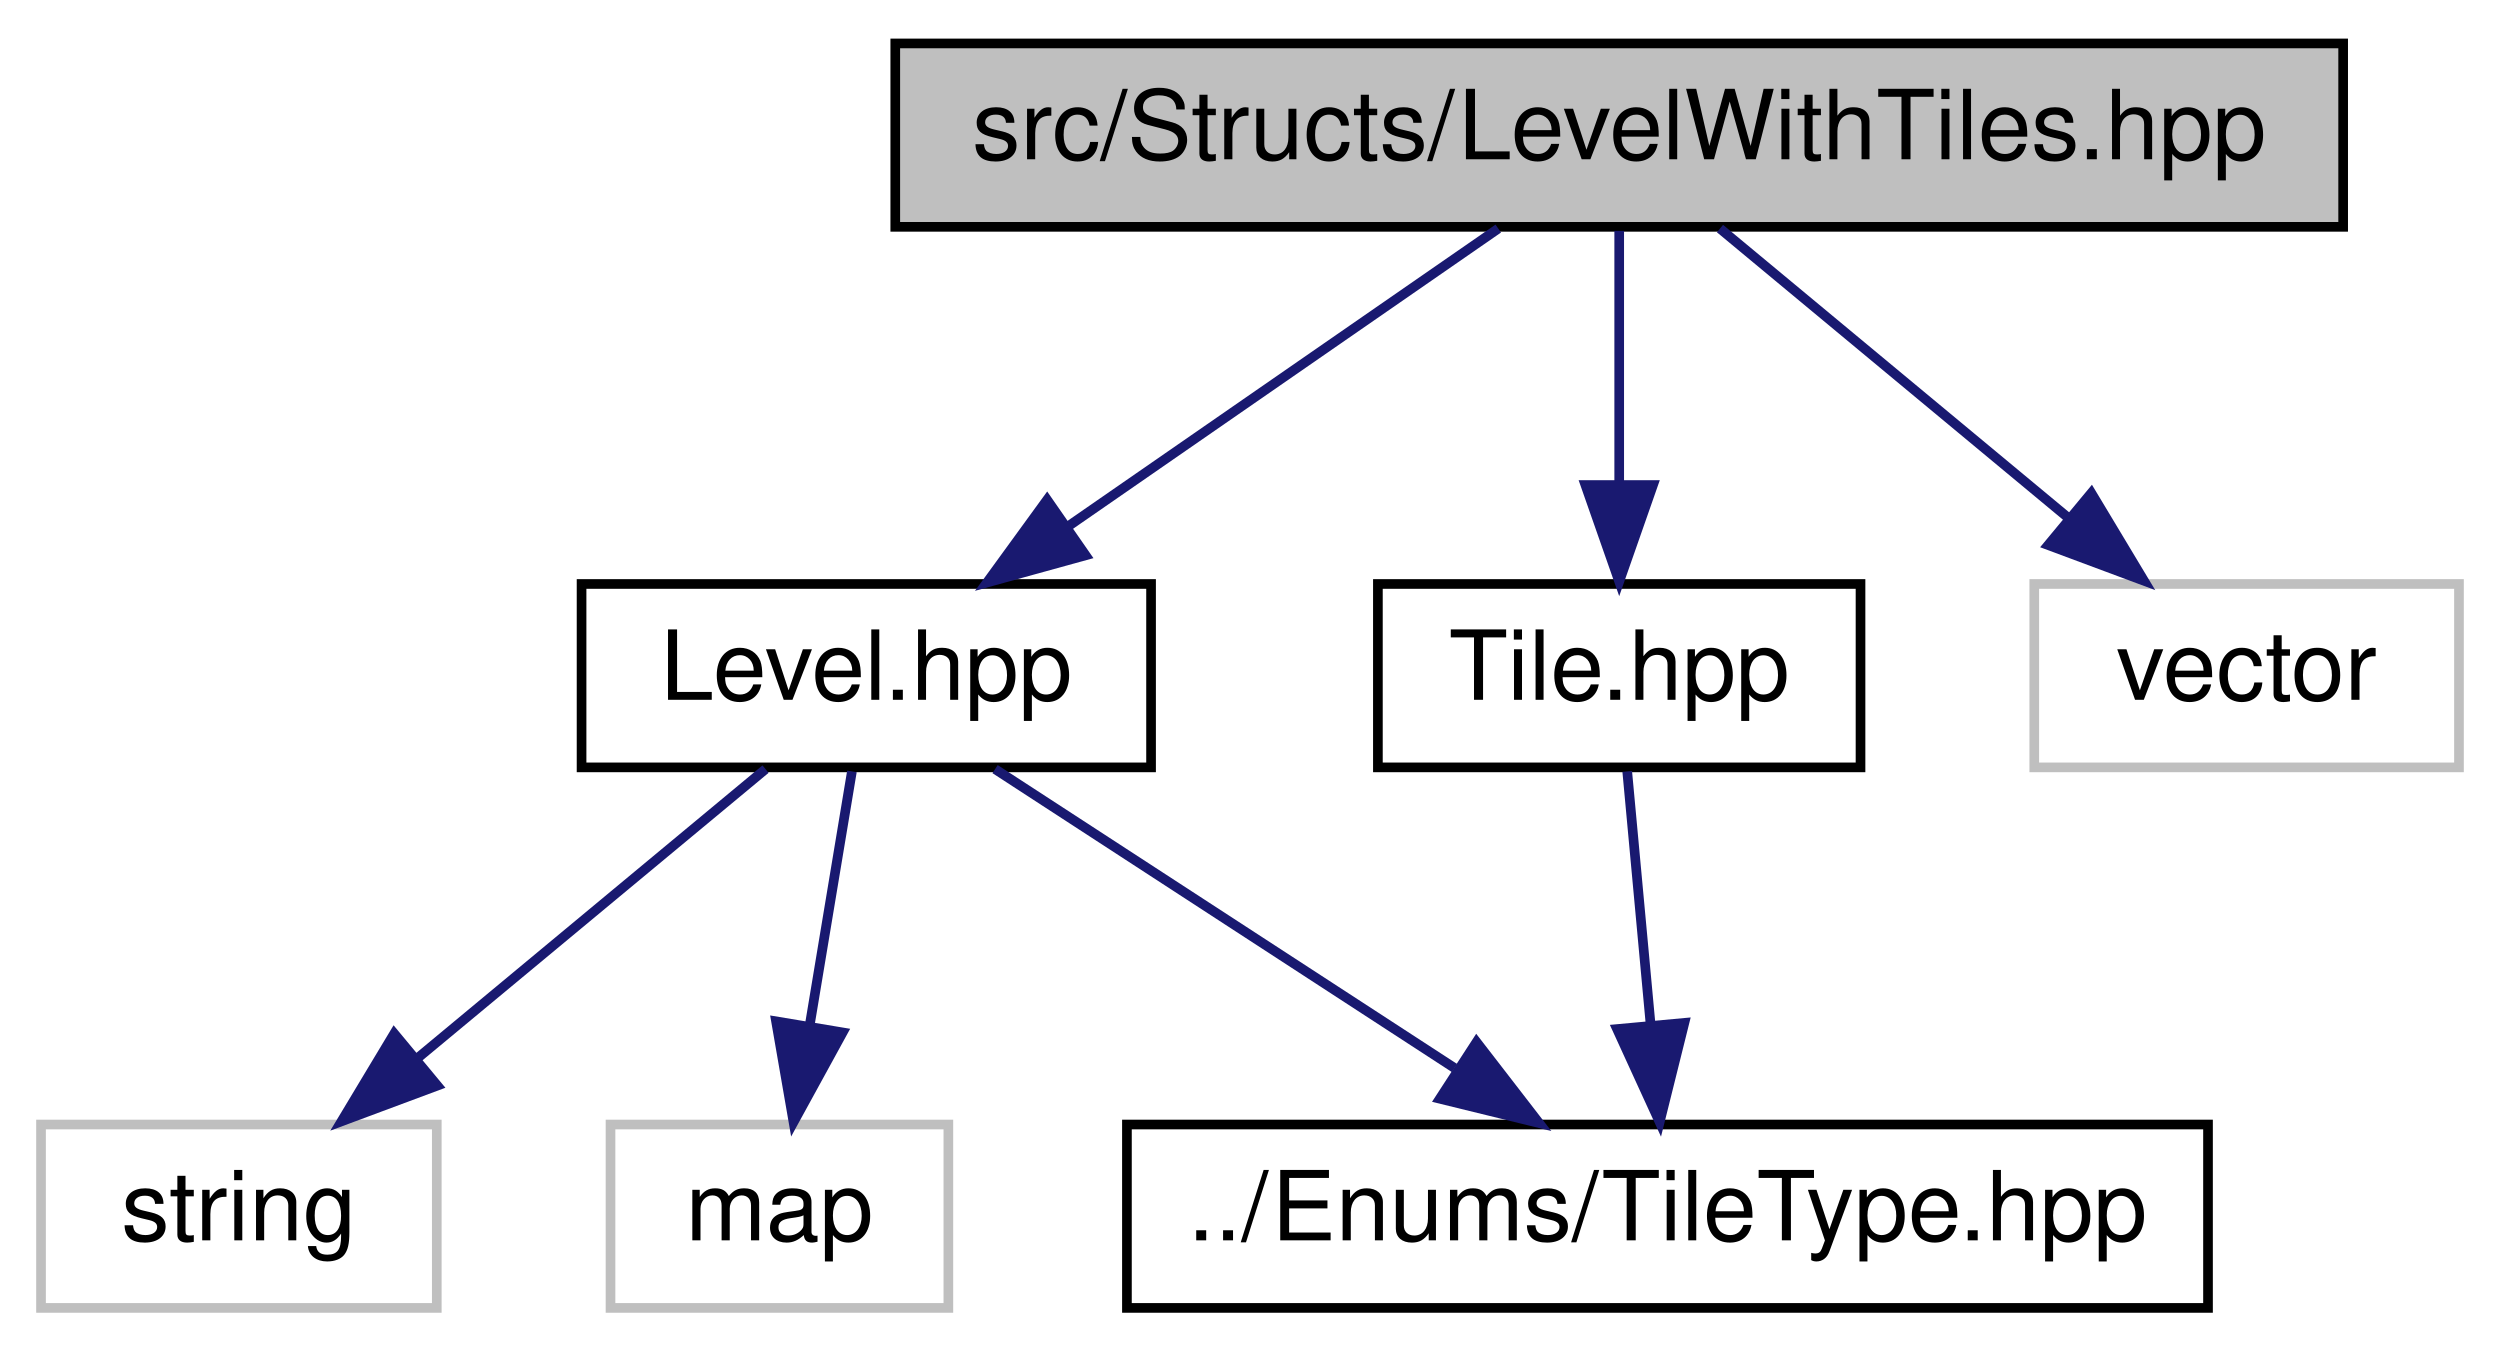
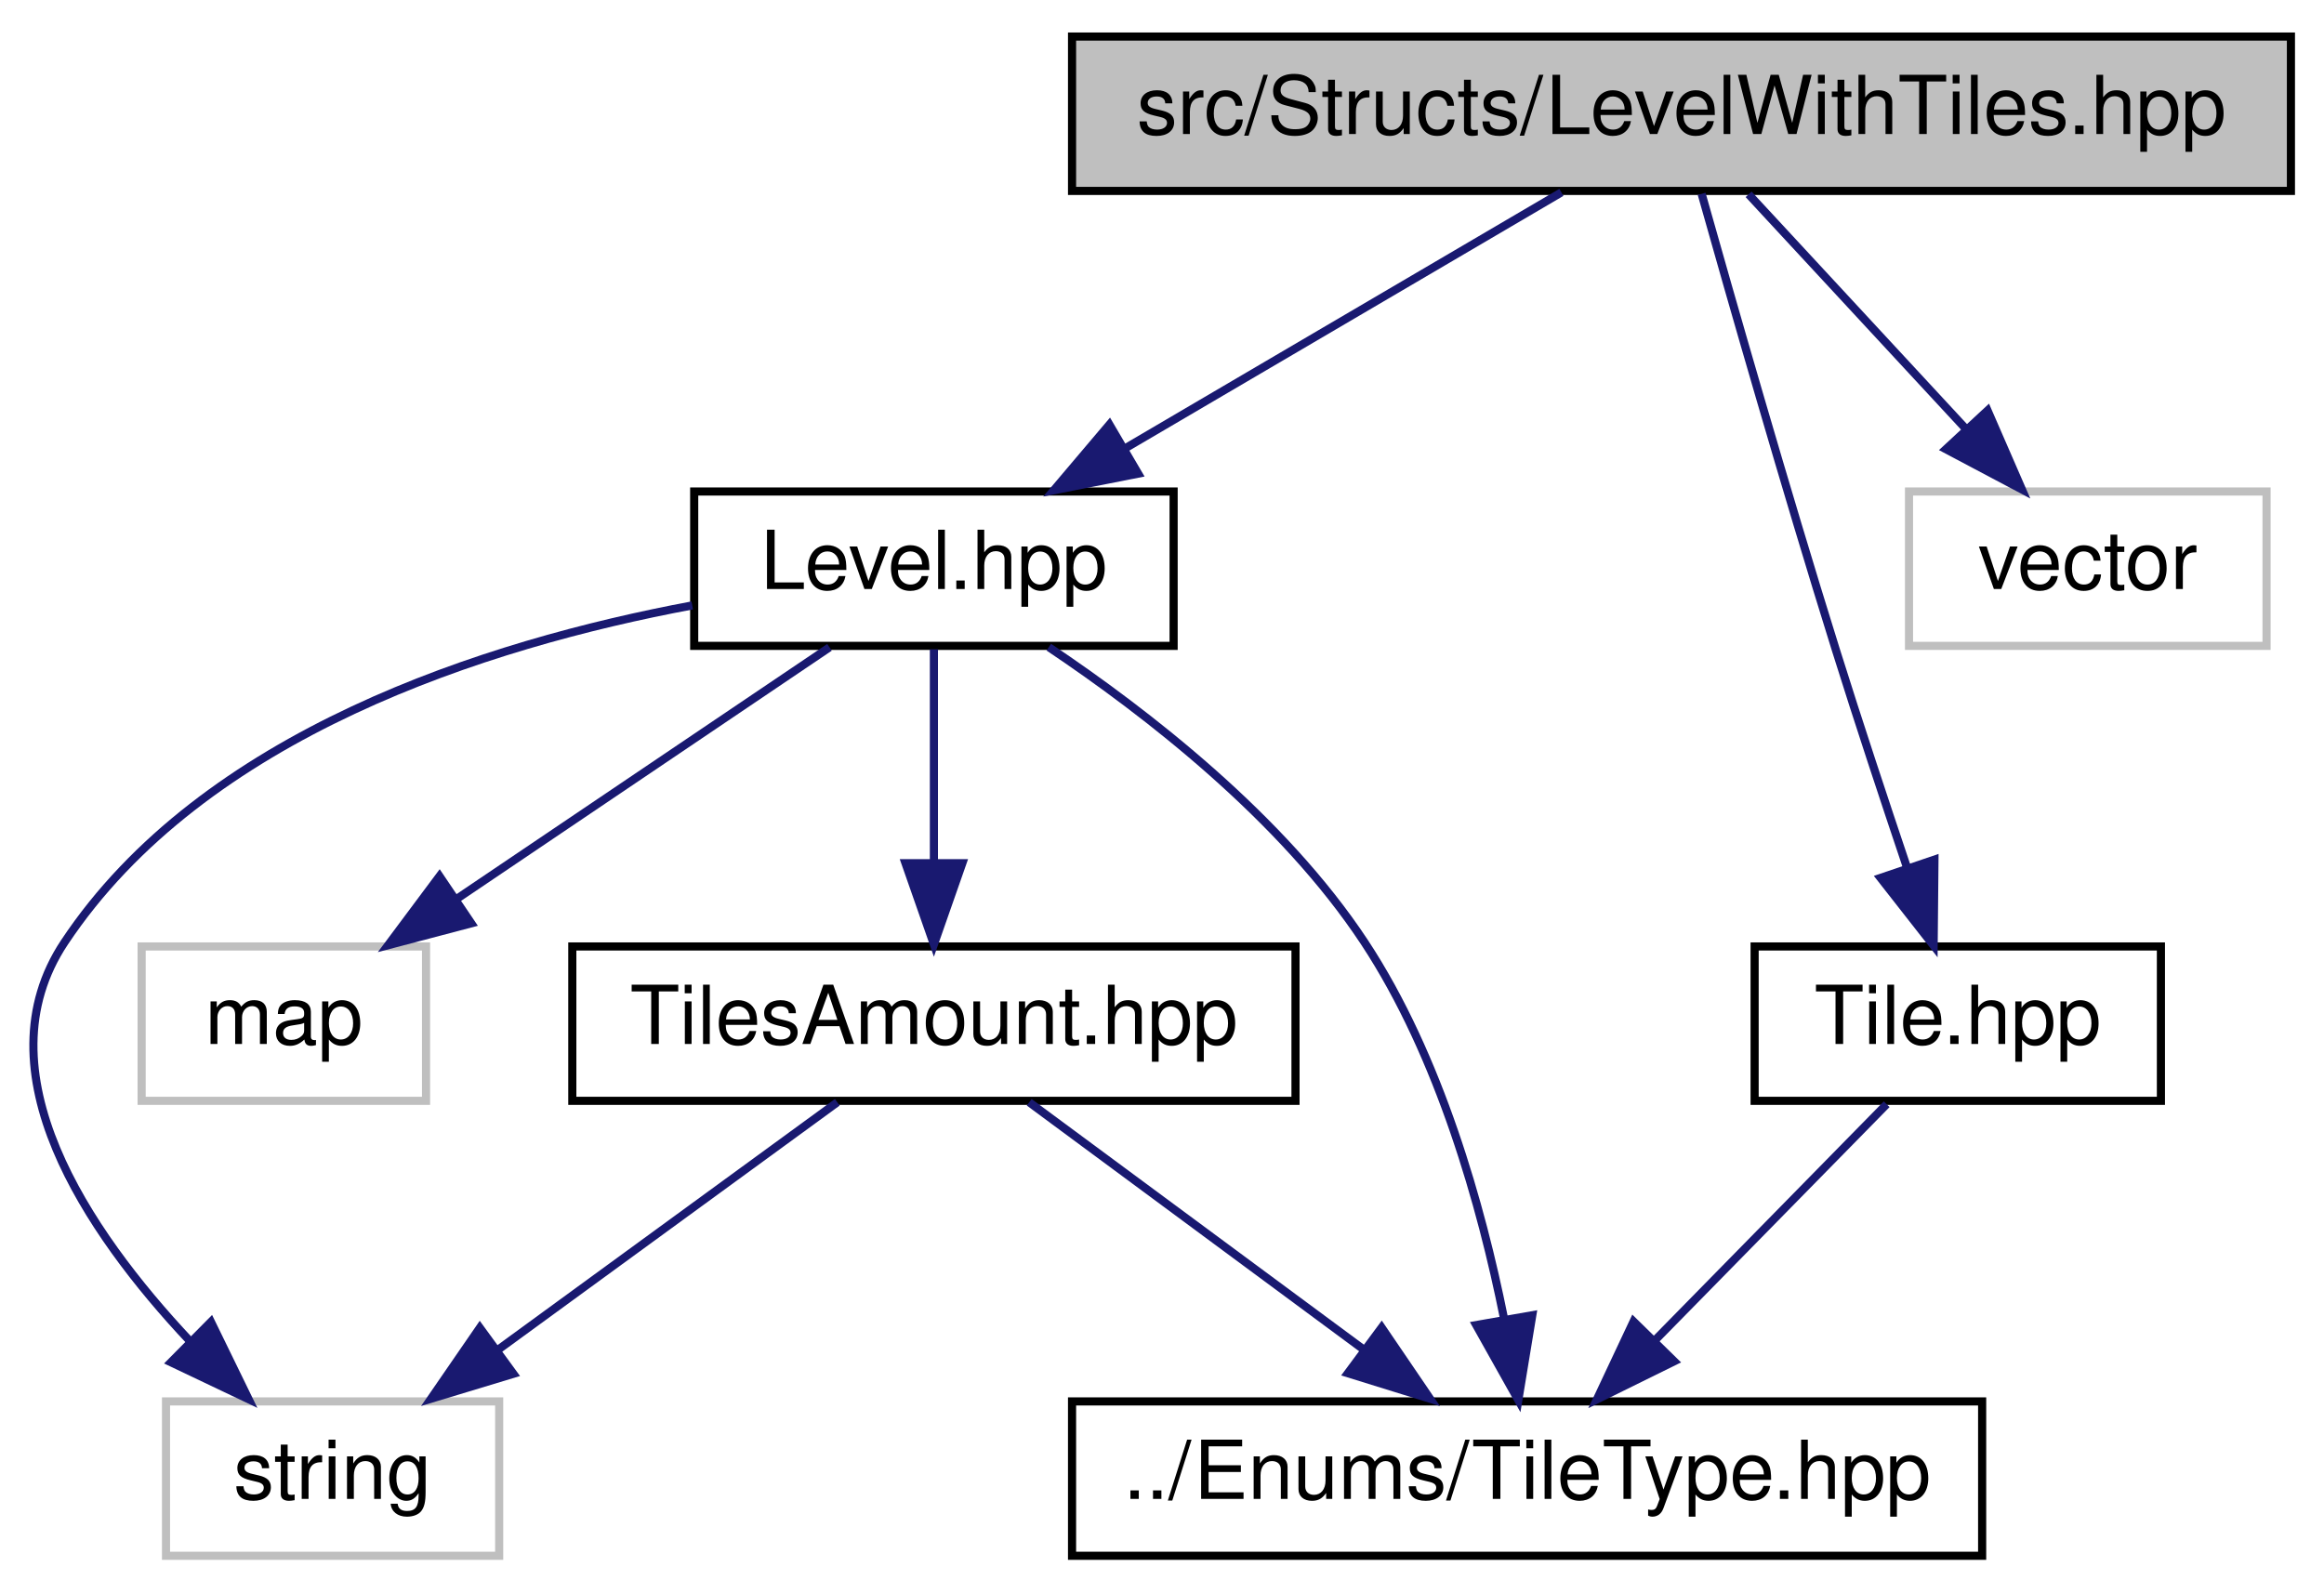
- <svg xmlns="http://www.w3.org/2000/svg" xmlns:xlink="http://www.w3.org/1999/xlink" width="259pt" height="140pt" viewBox="0.00 0.00 258.50 140.00">
-   <g id="graph0" class="graph" transform="scale(1 1) rotate(0) translate(4 136)">
+ <svg xmlns="http://www.w3.org/2000/svg" xmlns:xlink="http://www.w3.org/1999/xlink" width="286pt" height="196pt" viewBox="0.00 0.00 285.86 196.00">
+   <g id="graph0" class="graph" transform="scale(1 1) rotate(0) translate(4 192)">
    <g id="node1" class="node">
      <g id="a_node1">
        <a xlink:title=" ">
-           <polygon fill="#bfbfbf" stroke="black" points="88.5,-112.5 88.5,-131.5 238.5,-131.5 238.5,-112.5 88.5,-112.5" />
-           <text text-anchor="middle" x="163.5" y="-119.5" font-family="Helvetica,sans-Serif" font-size="10.00">src/Structs/LevelWithTiles.hpp</text>
+           <polygon fill="#bfbfbf" stroke="black" points="127.86,-168.5 127.86,-187.5 277.86,-187.5 277.86,-168.5 127.86,-168.5" />
+           <text text-anchor="middle" x="202.86" y="-175.5" font-family="Helvetica,sans-Serif" font-size="10.00">src/Structs/LevelWithTiles.hpp</text>
        </a>
      </g>
    </g>
    <g id="node2" class="node">
      <g id="a_node2">
        <a xlink:href="Level_8hpp.html" target="_top" xlink:title=" ">
-           <polygon fill="none" stroke="black" points="56,-56.5 56,-75.5 115,-75.5 115,-56.5 56,-56.5" />
-           <text text-anchor="middle" x="85.5" y="-63.5" font-family="Helvetica,sans-Serif" font-size="10.00">Level.hpp</text>
+           <polygon fill="none" stroke="black" points="81.36,-112.5 81.36,-131.5 140.36,-131.5 140.36,-112.5 81.36,-112.5" />
+           <text text-anchor="middle" x="110.86" y="-119.5" font-family="Helvetica,sans-Serif" font-size="10.00">Level.hpp</text>
        </a>
      </g>
    </g>
    <g id="edge1" class="edge">
-       <path fill="none" stroke="midnightblue" d="M150.97,-112.32C138.91,-103.98 120.47,-91.21 106.23,-81.35" />
-       <polygon fill="midnightblue" stroke="midnightblue" points="108.22,-78.47 98,-75.65 104.23,-84.22 108.22,-78.47" />
+       <path fill="none" stroke="midnightblue" d="M188.08,-168.32C173.6,-159.82 151.29,-146.73 134.37,-136.8" />
+       <polygon fill="midnightblue" stroke="midnightblue" points="136,-133.7 125.61,-131.65 132.46,-139.74 136,-133.7" />
+     </g>
+     <g id="node7" class="node">
+       <g id="a_node7">
+         <a xlink:href="Tile_8hpp.html" target="_top" xlink:title=" ">
+           <polygon fill="none" stroke="black" points="211.86,-56.5 211.86,-75.5 261.86,-75.5 261.86,-56.5 211.86,-56.5" />
+           <text text-anchor="middle" x="236.86" y="-63.5" font-family="Helvetica,sans-Serif" font-size="10.00">Tile.hpp</text>
+         </a>
+       </g>
+     </g>
+     <g id="edge8" class="edge">
+       <path fill="none" stroke="midnightblue" d="M205.34,-168.14C208.87,-155.6 215.62,-131.97 221.86,-112 224.63,-103.15 227.87,-93.37 230.62,-85.2" />
+       <polygon fill="midnightblue" stroke="midnightblue" points="233.99,-86.19 233.89,-75.6 227.36,-83.94 233.99,-86.19" />
+     </g>
+     <g id="node8" class="node">
+       <g id="a_node8">
+         <a xlink:title=" ">
+           <polygon fill="none" stroke="#bfbfbf" points="230.86,-112.5 230.86,-131.5 274.86,-131.5 274.86,-112.5 230.86,-112.5" />
+           <text text-anchor="middle" x="252.86" y="-119.5" font-family="Helvetica,sans-Serif" font-size="10.00">vector</text>
+         </a>
+       </g>
+     </g>
+     <g id="edge10" class="edge">
+       <path fill="none" stroke="midnightblue" d="M211.12,-168.08C218.33,-160.3 228.97,-148.8 237.71,-139.37" />
+       <polygon fill="midnightblue" stroke="midnightblue" points="240.53,-141.47 244.76,-131.75 235.4,-136.71 240.53,-141.47" />
+     </g>
+     <g id="node3" class="node">
+       <g id="a_node3">
+         <a xlink:title=" ">
+           <polygon fill="none" stroke="#bfbfbf" points="16.36,-0.5 16.36,-19.5 57.36,-19.5 57.36,-0.5 16.36,-0.5" />
+           <text text-anchor="middle" x="36.86" y="-7.5" font-family="Helvetica,sans-Serif" font-size="10.00">string</text>
+         </a>
+       </g>
+     </g>
+     <g id="edge2" class="edge">
+       <path fill="none" stroke="midnightblue" d="M81.12,-117.48C55.81,-112.74 20.92,-101.68 3.86,-76 -6.67,-60.14 6.58,-40.47 19.29,-26.94" />
+       <polygon fill="midnightblue" stroke="midnightblue" points="21.89,-29.29 26.53,-19.77 16.97,-24.32 21.89,-29.29" />
+     </g>
+     <g id="node4" class="node">
+       <g id="a_node4">
+         <a xlink:title=" ">
+           <polygon fill="none" stroke="#bfbfbf" points="13.36,-56.5 13.36,-75.5 48.36,-75.5 48.36,-56.5 13.36,-56.5" />
+           <text text-anchor="middle" x="30.86" y="-63.5" font-family="Helvetica,sans-Serif" font-size="10.00">map</text>
+         </a>
+       </g>
+     </g>
+     <g id="edge3" class="edge">
+       <path fill="none" stroke="midnightblue" d="M98.01,-112.32C85.65,-103.98 66.73,-91.21 52.13,-81.35" />
+       <polygon fill="midnightblue" stroke="midnightblue" points="53.93,-78.35 43.68,-75.65 50.02,-84.15 53.93,-78.35" />
+     </g>
+     <g id="node5" class="node">
+       <g id="a_node5">
+         <a xlink:href="TileType_8hpp.html" target="_top" xlink:title=" ">
+           <polygon fill="none" stroke="black" points="127.86,-0.5 127.86,-19.5 239.86,-19.5 239.86,-0.5 127.86,-0.5" />
+           <text text-anchor="middle" x="183.86" y="-7.5" font-family="Helvetica,sans-Serif" font-size="10.00">../Enums/TileType.hpp</text>
+         </a>
+       </g>
+     </g>
+     <g id="edge4" class="edge">
+       <path fill="none" stroke="midnightblue" d="M125,-112.34C136.98,-104.31 153.77,-91.32 163.86,-76 173.1,-61.98 178.25,-43.48 181,-29.81" />
+       <polygon fill="midnightblue" stroke="midnightblue" points="184.5,-30.11 182.78,-19.66 177.6,-28.9 184.5,-30.11" />
    </g>
    <g id="node6" class="node">
      <g id="a_node6">
-         <a xlink:href="Tile_8hpp.html" target="_top" xlink:title=" ">
-           <polygon fill="none" stroke="black" points="138.5,-56.5 138.5,-75.5 188.5,-75.5 188.5,-56.5 138.5,-56.5" />
-           <text text-anchor="middle" x="163.5" y="-63.5" font-family="Helvetica,sans-Serif" font-size="10.00">Tile.hpp</text>
+         <a xlink:href="TilesAmount_8hpp.html" target="_top" xlink:title=" ">
+           <polygon fill="none" stroke="black" points="66.36,-56.5 66.36,-75.5 155.36,-75.5 155.36,-56.5 66.36,-56.5" />
+           <text text-anchor="middle" x="110.86" y="-63.5" font-family="Helvetica,sans-Serif" font-size="10.00">TilesAmount.hpp</text>
        </a>
      </g>
    </g>
    <g id="edge5" class="edge">
-       <path fill="none" stroke="midnightblue" d="M163.5,-112.08C163.5,-105.01 163.5,-94.86 163.5,-85.99" />
-       <polygon fill="midnightblue" stroke="midnightblue" points="167,-85.75 163.5,-75.75 160,-85.75 167,-85.75" />
+       <path fill="none" stroke="midnightblue" d="M110.86,-112.08C110.86,-105.01 110.86,-94.86 110.86,-85.99" />
+       <polygon fill="midnightblue" stroke="midnightblue" points="114.36,-85.75 110.86,-75.75 107.36,-85.75 114.36,-85.75" />
    </g>
-     <g id="node7" class="node">
-       <g id="a_node7">
-         <a xlink:title=" ">
-           <polygon fill="none" stroke="#bfbfbf" points="206.5,-56.5 206.5,-75.5 250.5,-75.5 250.5,-56.5 206.5,-56.5" />
-           <text text-anchor="middle" x="228.5" y="-63.5" font-family="Helvetica,sans-Serif" font-size="10.00">vector</text>
-         </a>
-       </g>
+     <g id="edge6" class="edge">
+       <path fill="none" stroke="midnightblue" d="M98.97,-56.32C87.71,-48.11 70.58,-35.6 57.15,-25.81" />
+       <polygon fill="midnightblue" stroke="midnightblue" points="59.11,-22.9 48.97,-19.83 54.98,-28.56 59.11,-22.9" />
    </g>
    <g id="edge7" class="edge">
-       <path fill="none" stroke="midnightblue" d="M173.94,-112.32C183.65,-104.26 198.32,-92.08 210,-82.37" />
-       <polygon fill="midnightblue" stroke="midnightblue" points="212.41,-84.92 217.87,-75.83 207.94,-79.53 212.41,-84.92" />
+       <path fill="none" stroke="midnightblue" d="M122.59,-56.32C133.7,-48.11 150.61,-35.6 163.85,-25.81" />
+       <polygon fill="midnightblue" stroke="midnightblue" points="165.96,-28.59 171.92,-19.83 161.8,-22.97 165.96,-28.59" />
    </g>
-     <g id="node3" class="node">
-       <g id="a_node3">
-         <a xlink:title=" ">
-           <polygon fill="none" stroke="#bfbfbf" points="0,-0.5 0,-19.5 41,-19.5 41,-0.5 0,-0.5" />
-           <text text-anchor="middle" x="20.5" y="-7.5" font-family="Helvetica,sans-Serif" font-size="10.00">string</text>
-         </a>
-       </g>
-     </g>
-     <g id="edge2" class="edge">
-       <path fill="none" stroke="midnightblue" d="M75.06,-56.32C65.35,-48.26 50.68,-36.08 39,-26.37" />
-       <polygon fill="midnightblue" stroke="midnightblue" points="41.06,-23.53 31.13,-19.83 36.59,-28.92 41.06,-23.53" />
-     </g>
-     <g id="node4" class="node">
-       <g id="a_node4">
-         <a xlink:title=" ">
-           <polygon fill="none" stroke="#bfbfbf" points="59,-0.5 59,-19.5 94,-19.5 94,-0.5 59,-0.5" />
-           <text text-anchor="middle" x="76.5" y="-7.5" font-family="Helvetica,sans-Serif" font-size="10.00">map</text>
-         </a>
-       </g>
-     </g>
-     <g id="edge3" class="edge">
-       <path fill="none" stroke="midnightblue" d="M84.01,-56.08C82.82,-48.93 81.11,-38.64 79.62,-29.69" />
-       <polygon fill="midnightblue" stroke="midnightblue" points="83.05,-29.04 77.96,-19.75 76.15,-30.19 83.05,-29.04" />
-     </g>
-     <g id="node5" class="node">
-       <g id="a_node5">
-         <a xlink:href="TileType_8hpp.html" target="_top" xlink:title=" ">
-           <polygon fill="none" stroke="black" points="112.5,-0.5 112.5,-19.5 224.5,-19.5 224.5,-0.5 112.5,-0.5" />
-           <text text-anchor="middle" x="168.5" y="-7.5" font-family="Helvetica,sans-Serif" font-size="10.00">../Enums/TileType.hpp</text>
-         </a>
-       </g>
-     </g>
-     <g id="edge4" class="edge">
-       <path fill="none" stroke="midnightblue" d="M98.84,-56.32C111.66,-47.98 131.28,-35.21 146.44,-25.35" />
-       <polygon fill="midnightblue" stroke="midnightblue" points="148.72,-28.04 155.2,-19.65 144.91,-22.17 148.72,-28.04" />
-     </g>
-     <g id="edge6" class="edge">
-       <path fill="none" stroke="midnightblue" d="M164.33,-56.08C164.98,-49.01 165.92,-38.86 166.74,-29.99" />
-       <polygon fill="midnightblue" stroke="midnightblue" points="170.25,-30.03 167.69,-19.75 163.28,-29.39 170.25,-30.03" />
+     <g id="edge9" class="edge">
+       <path fill="none" stroke="midnightblue" d="M228.11,-56.08C220.39,-48.22 208.96,-36.57 199.65,-27.08" />
+       <polygon fill="midnightblue" stroke="midnightblue" points="201.96,-24.44 192.45,-19.75 196.96,-29.34 201.96,-24.44" />
    </g>
  </g>
</svg>
